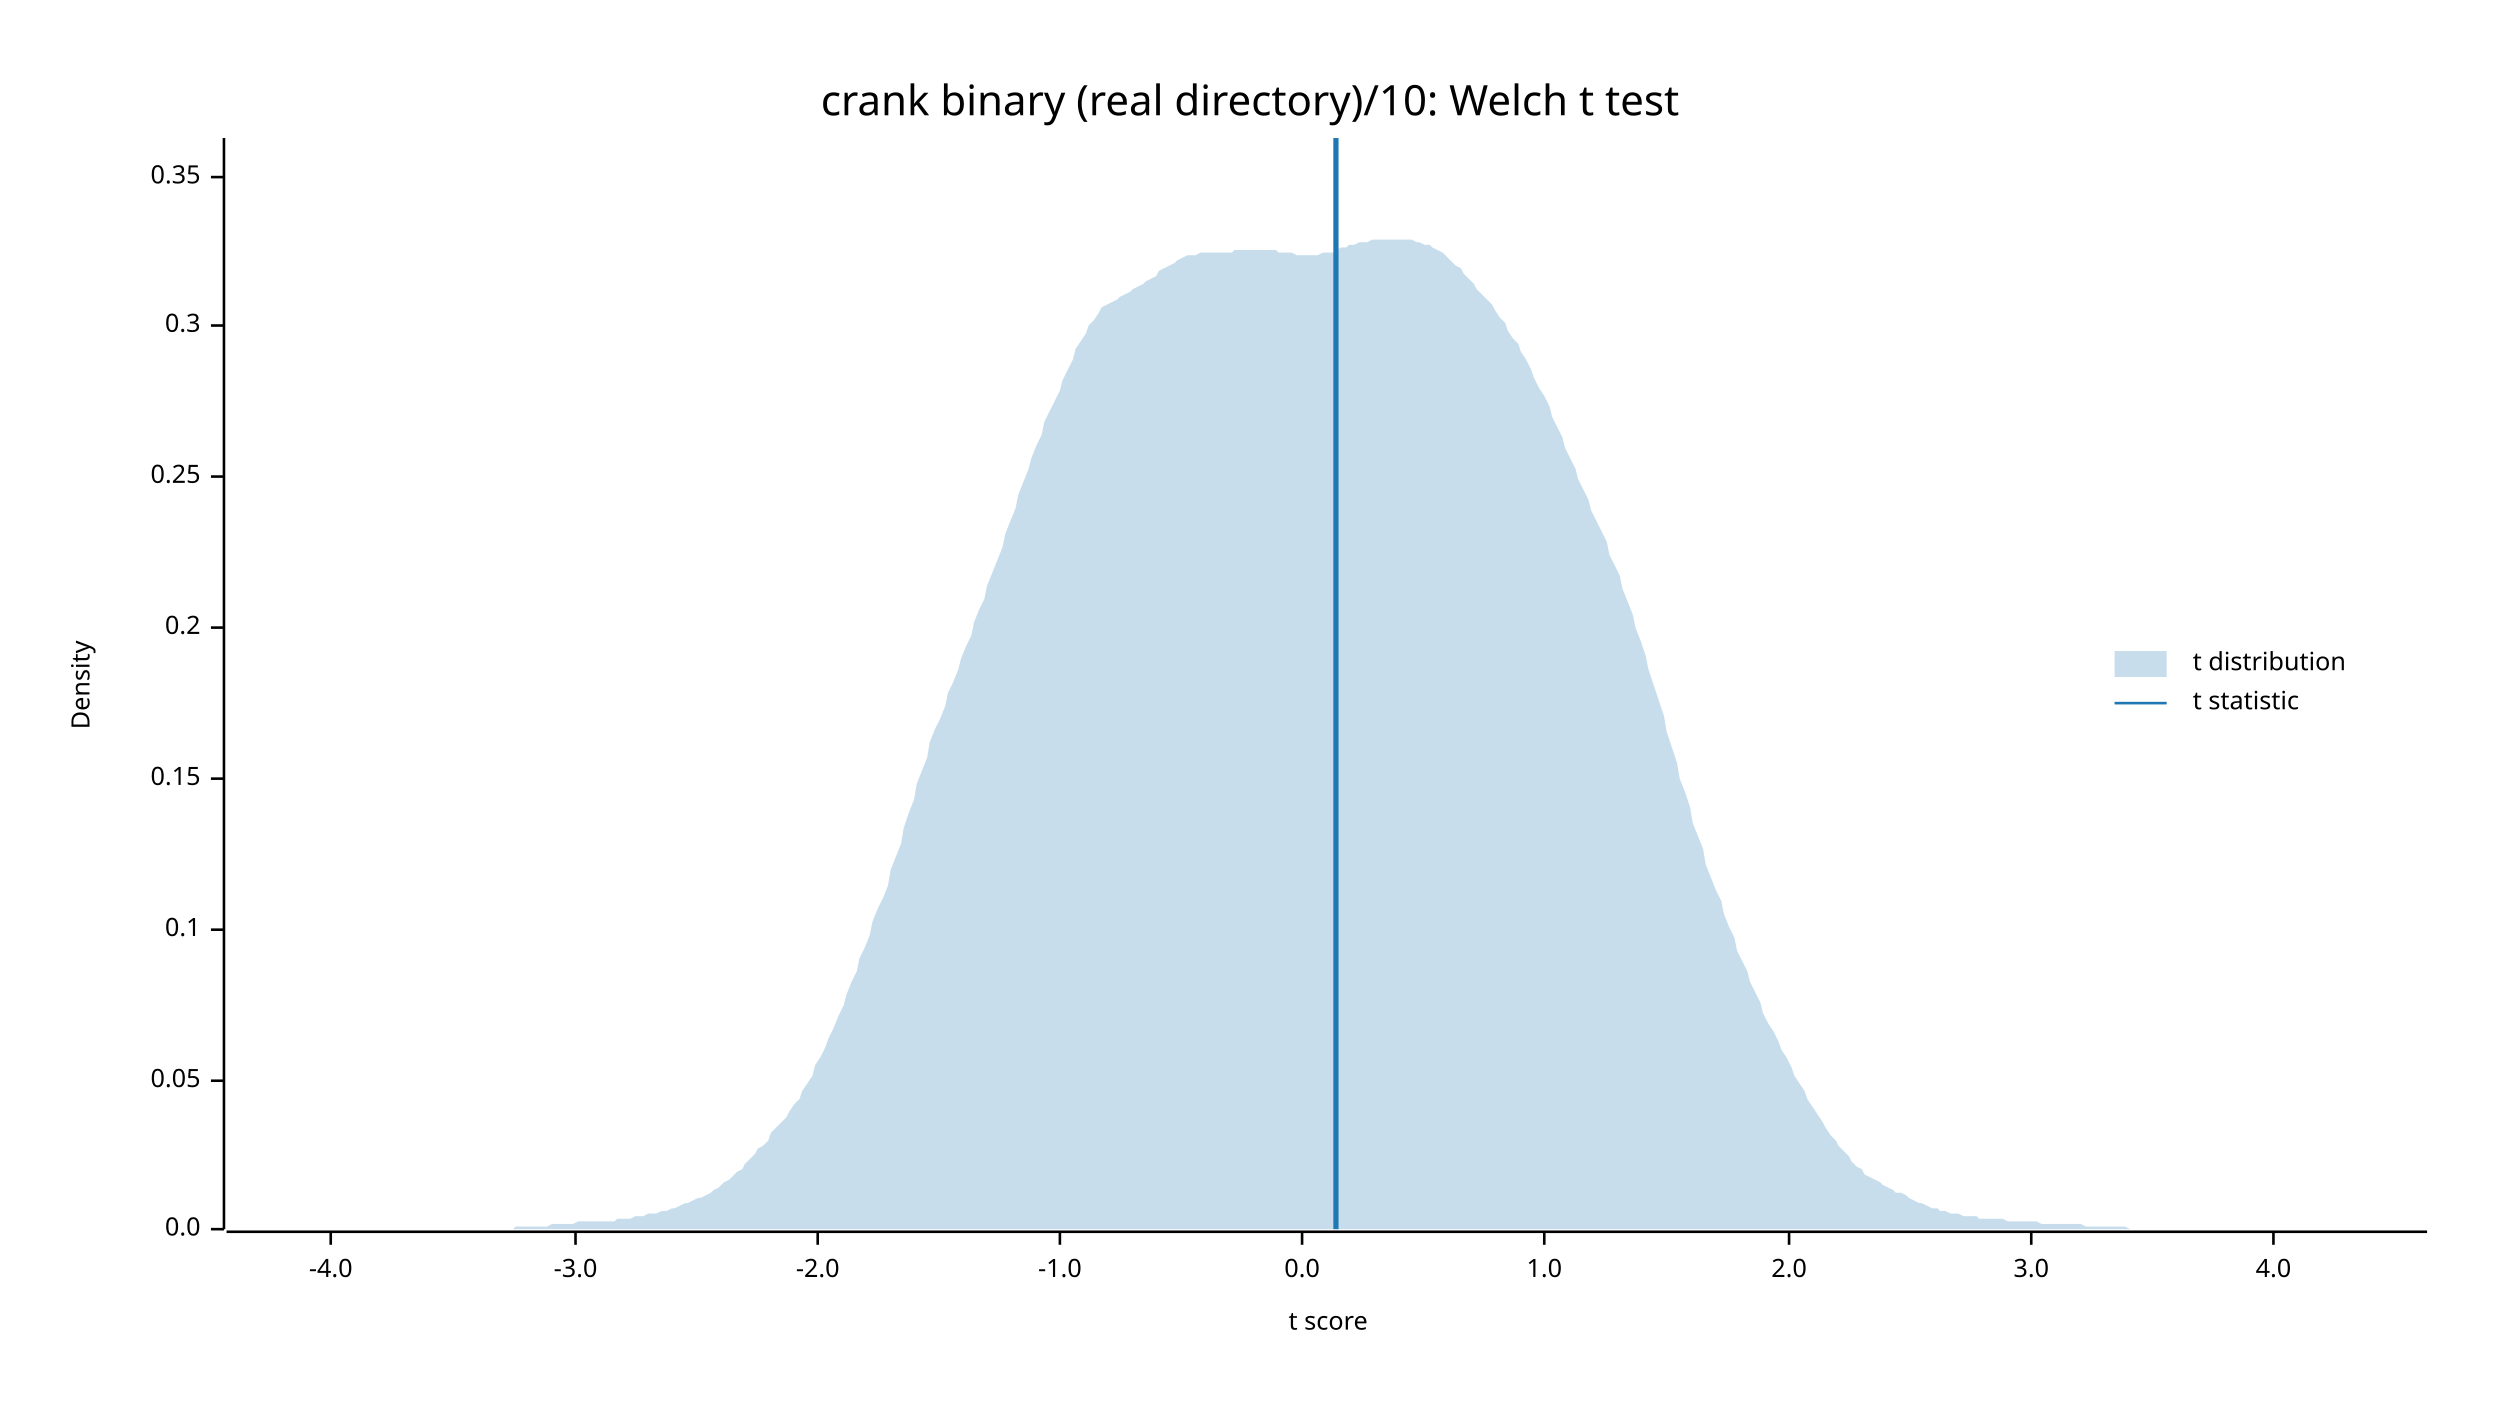
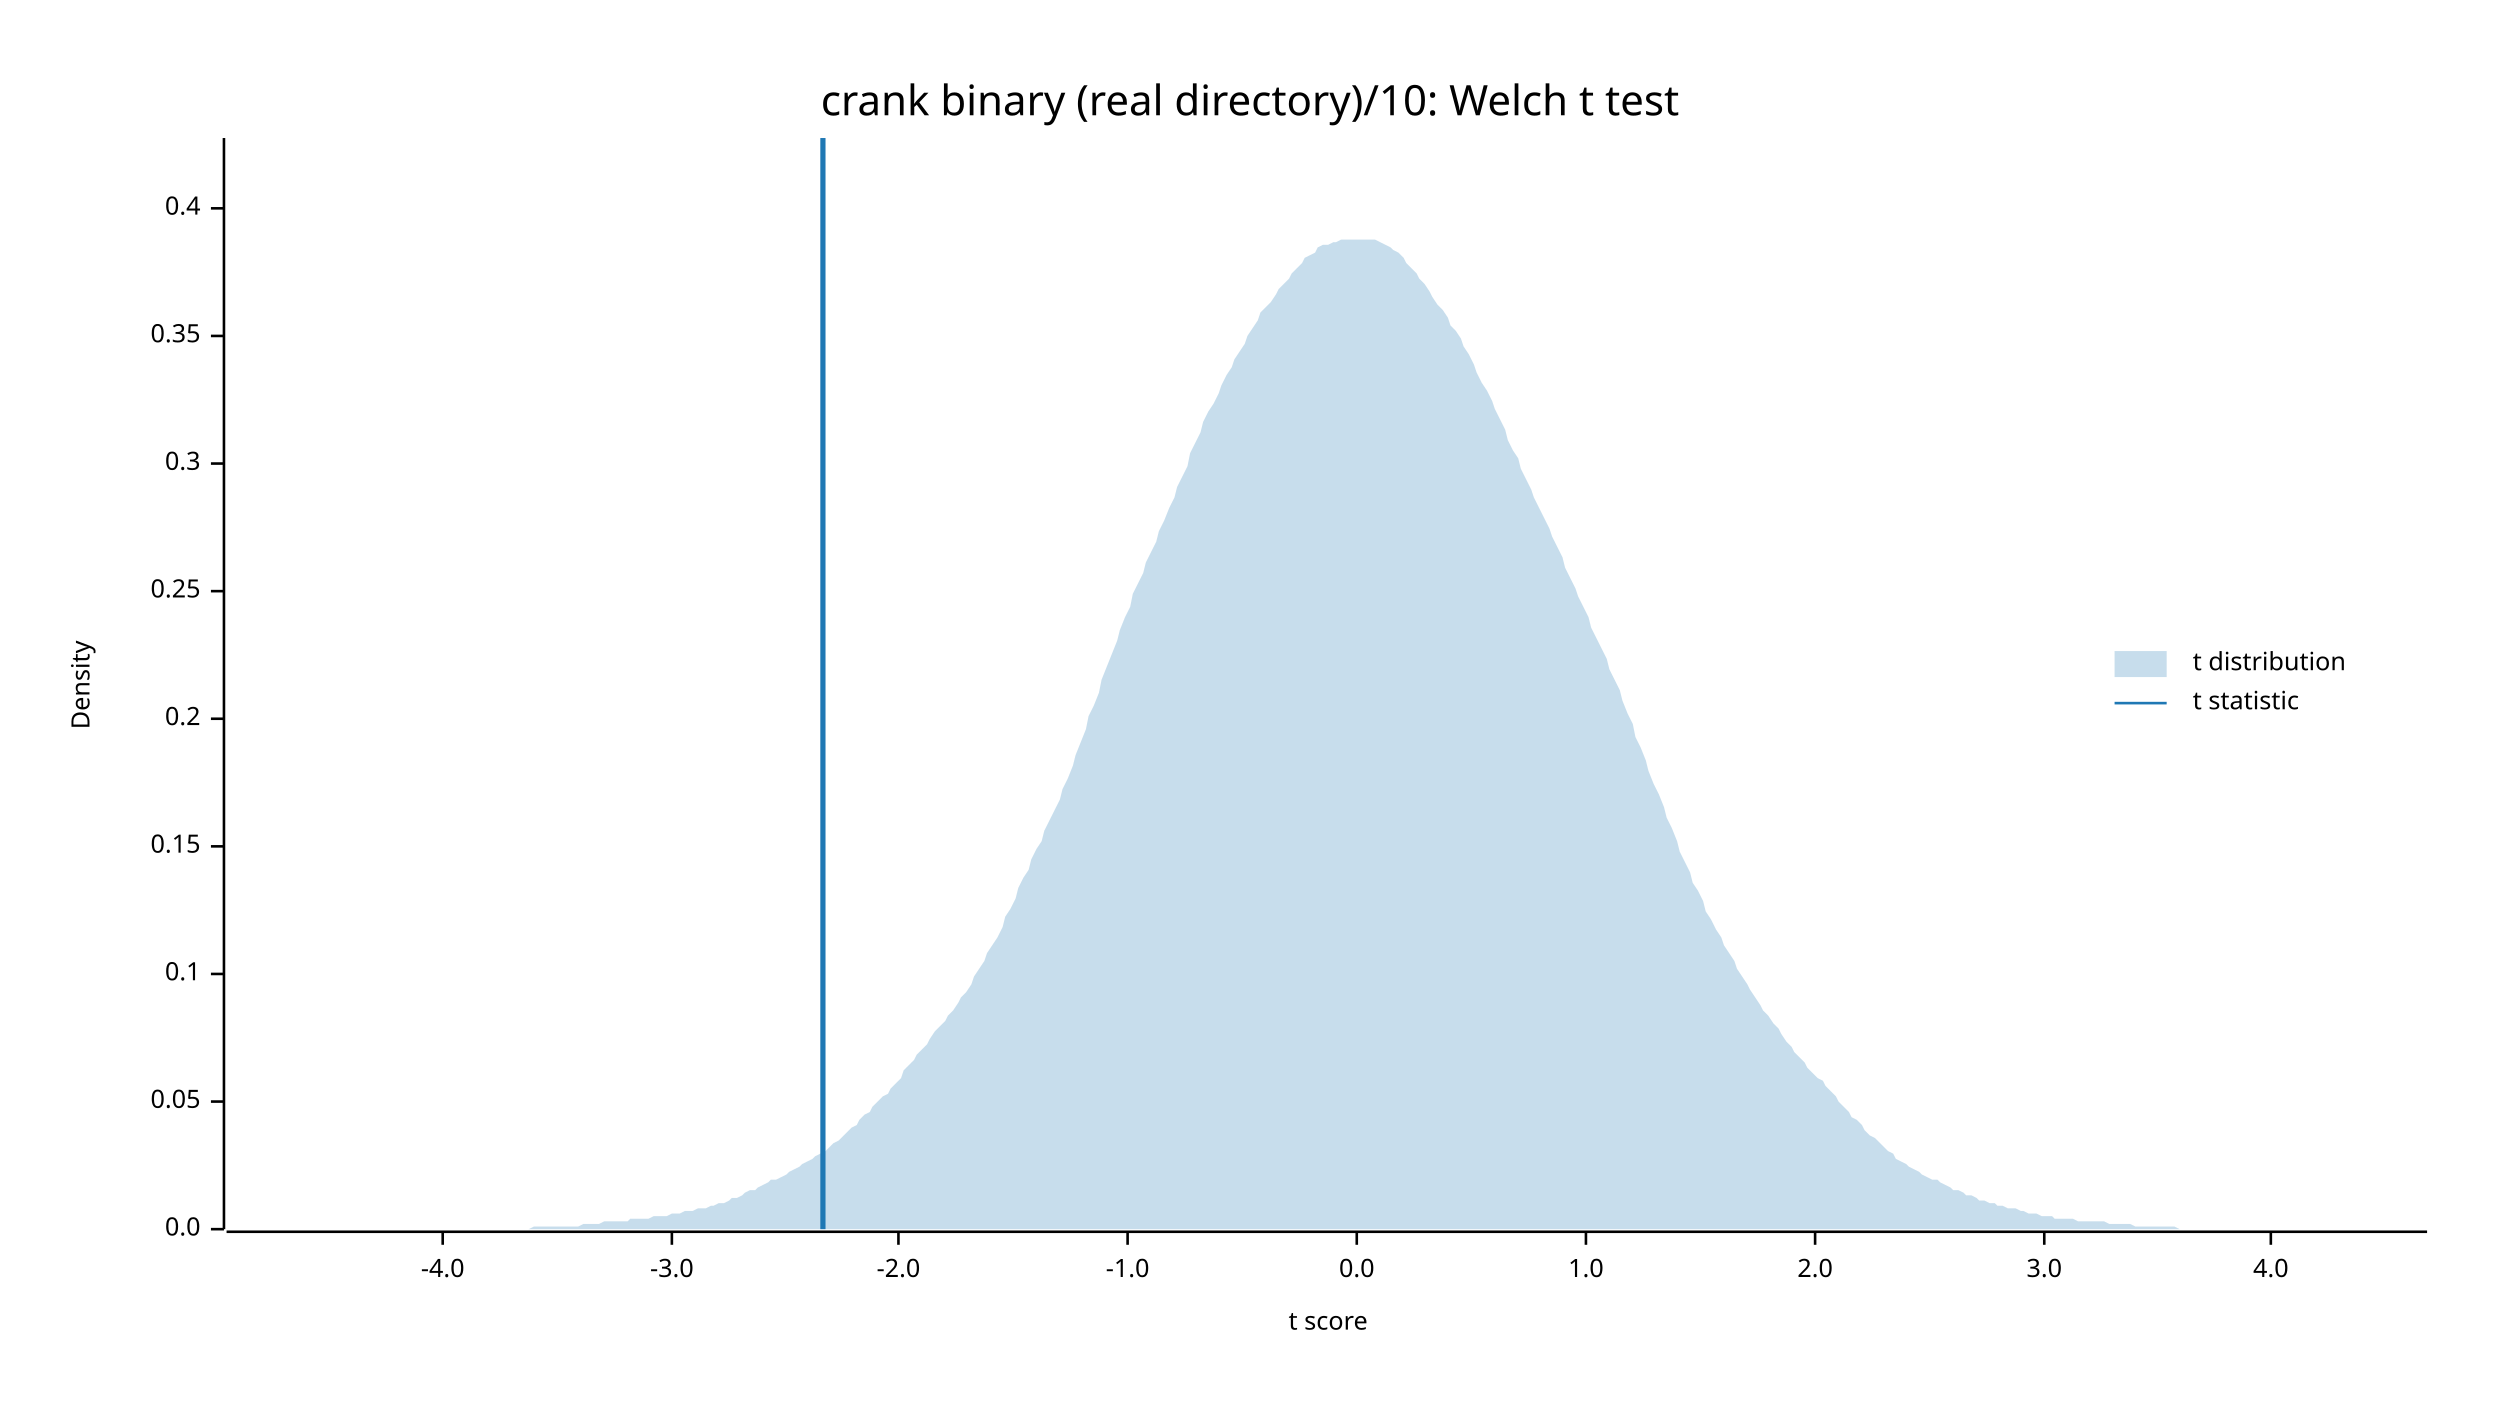
<svg xmlns="http://www.w3.org/2000/svg" width="960" height="540" viewBox="0 0 960 540">
  <text x="480" y="32" dy="0.76em" text-anchor="middle" font-family="sans-serif" font-size="16.129" opacity="1" fill="#000000">
crank binary (real directory)/10: Welch t test
</text>
  <text x="27" y="263" dy="0.76em" text-anchor="middle" font-family="sans-serif" font-size="9.677" opacity="1" fill="#000000" transform="rotate(270, 27, 263)">
Density
</text>
  <text x="510" y="513" dy="-0.5ex" text-anchor="middle" font-family="sans-serif" font-size="9.677" opacity="1" fill="#000000">
t score
</text>
  <polyline fill="none" opacity="1" stroke="#000000" stroke-width="1" points="86,53 86,472 " />
  <text x="77" y="472" dy="0.5ex" text-anchor="end" font-family="sans-serif" font-size="9.677" opacity="1" fill="#000000">
0.0
</text>
  <polyline fill="none" opacity="1" stroke="#000000" stroke-width="1" points="81,472 86,472 " />
-   <text x="77" y="415" dy="0.5ex" text-anchor="end" font-family="sans-serif" font-size="9.677" opacity="1" fill="#000000">
+   <text x="77" y="423" dy="0.5ex" text-anchor="end" font-family="sans-serif" font-size="9.677" opacity="1" fill="#000000">
0.05
</text>
-   <polyline fill="none" opacity="1" stroke="#000000" stroke-width="1" points="81,415 86,415 " />
-   <text x="77" y="357" dy="0.5ex" text-anchor="end" font-family="sans-serif" font-size="9.677" opacity="1" fill="#000000">
+   <polyline fill="none" opacity="1" stroke="#000000" stroke-width="1" points="81,423 86,423 " />
+   <text x="77" y="374" dy="0.5ex" text-anchor="end" font-family="sans-serif" font-size="9.677" opacity="1" fill="#000000">
0.1
</text>
-   <polyline fill="none" opacity="1" stroke="#000000" stroke-width="1" points="81,357 86,357 " />
-   <text x="77" y="299" dy="0.5ex" text-anchor="end" font-family="sans-serif" font-size="9.677" opacity="1" fill="#000000">
+   <polyline fill="none" opacity="1" stroke="#000000" stroke-width="1" points="81,374 86,374 " />
+   <text x="77" y="325" dy="0.5ex" text-anchor="end" font-family="sans-serif" font-size="9.677" opacity="1" fill="#000000">
0.15
</text>
-   <polyline fill="none" opacity="1" stroke="#000000" stroke-width="1" points="81,299 86,299 " />
-   <text x="77" y="241" dy="0.5ex" text-anchor="end" font-family="sans-serif" font-size="9.677" opacity="1" fill="#000000">
+   <polyline fill="none" opacity="1" stroke="#000000" stroke-width="1" points="81,325 86,325 " />
+   <text x="77" y="276" dy="0.5ex" text-anchor="end" font-family="sans-serif" font-size="9.677" opacity="1" fill="#000000">
0.2
</text>
-   <polyline fill="none" opacity="1" stroke="#000000" stroke-width="1" points="81,241 86,241 " />
-   <text x="77" y="183" dy="0.5ex" text-anchor="end" font-family="sans-serif" font-size="9.677" opacity="1" fill="#000000">
+   <polyline fill="none" opacity="1" stroke="#000000" stroke-width="1" points="81,276 86,276 " />
+   <text x="77" y="227" dy="0.5ex" text-anchor="end" font-family="sans-serif" font-size="9.677" opacity="1" fill="#000000">
0.25
</text>
-   <polyline fill="none" opacity="1" stroke="#000000" stroke-width="1" points="81,183 86,183 " />
-   <text x="77" y="125" dy="0.5ex" text-anchor="end" font-family="sans-serif" font-size="9.677" opacity="1" fill="#000000">
+   <polyline fill="none" opacity="1" stroke="#000000" stroke-width="1" points="81,227 86,227 " />
+   <text x="77" y="178" dy="0.5ex" text-anchor="end" font-family="sans-serif" font-size="9.677" opacity="1" fill="#000000">
0.3
</text>
-   <polyline fill="none" opacity="1" stroke="#000000" stroke-width="1" points="81,125 86,125 " />
-   <text x="77" y="68" dy="0.5ex" text-anchor="end" font-family="sans-serif" font-size="9.677" opacity="1" fill="#000000">
+   <polyline fill="none" opacity="1" stroke="#000000" stroke-width="1" points="81,178 86,178 " />
+   <text x="77" y="129" dy="0.5ex" text-anchor="end" font-family="sans-serif" font-size="9.677" opacity="1" fill="#000000">
0.35
</text>
-   <polyline fill="none" opacity="1" stroke="#000000" stroke-width="1" points="81,68 86,68 " />
+   <polyline fill="none" opacity="1" stroke="#000000" stroke-width="1" points="81,129 86,129 " />
+   <text x="77" y="80" dy="0.5ex" text-anchor="end" font-family="sans-serif" font-size="9.677" opacity="1" fill="#000000">
+ 0.4
+ </text>
+   <polyline fill="none" opacity="1" stroke="#000000" stroke-width="1" points="81,80 86,80 " />
  <polyline fill="none" opacity="1" stroke="#000000" stroke-width="1" points="87,473 932,473 " />
-   <text x="127" y="483" dy="0.76em" text-anchor="middle" font-family="sans-serif" font-size="9.677" opacity="1" fill="#000000">
+   <text x="170" y="483" dy="0.76em" text-anchor="middle" font-family="sans-serif" font-size="9.677" opacity="1" fill="#000000">
-4.0
</text>
-   <polyline fill="none" opacity="1" stroke="#000000" stroke-width="1" points="127,473 127,478 " />
-   <text x="221" y="483" dy="0.76em" text-anchor="middle" font-family="sans-serif" font-size="9.677" opacity="1" fill="#000000">
+   <polyline fill="none" opacity="1" stroke="#000000" stroke-width="1" points="170,473 170,478 " />
+   <text x="258" y="483" dy="0.76em" text-anchor="middle" font-family="sans-serif" font-size="9.677" opacity="1" fill="#000000">
-3.0
</text>
-   <polyline fill="none" opacity="1" stroke="#000000" stroke-width="1" points="221,473 221,478 " />
-   <text x="314" y="483" dy="0.76em" text-anchor="middle" font-family="sans-serif" font-size="9.677" opacity="1" fill="#000000">
+   <polyline fill="none" opacity="1" stroke="#000000" stroke-width="1" points="258,473 258,478 " />
+   <text x="345" y="483" dy="0.76em" text-anchor="middle" font-family="sans-serif" font-size="9.677" opacity="1" fill="#000000">
-2.0
</text>
-   <polyline fill="none" opacity="1" stroke="#000000" stroke-width="1" points="314,473 314,478 " />
-   <text x="407" y="483" dy="0.76em" text-anchor="middle" font-family="sans-serif" font-size="9.677" opacity="1" fill="#000000">
+   <polyline fill="none" opacity="1" stroke="#000000" stroke-width="1" points="345,473 345,478 " />
+   <text x="433" y="483" dy="0.76em" text-anchor="middle" font-family="sans-serif" font-size="9.677" opacity="1" fill="#000000">
-1.0
</text>
-   <polyline fill="none" opacity="1" stroke="#000000" stroke-width="1" points="407,473 407,478 " />
-   <text x="500" y="483" dy="0.76em" text-anchor="middle" font-family="sans-serif" font-size="9.677" opacity="1" fill="#000000">
+   <polyline fill="none" opacity="1" stroke="#000000" stroke-width="1" points="433,473 433,478 " />
+   <text x="521" y="483" dy="0.76em" text-anchor="middle" font-family="sans-serif" font-size="9.677" opacity="1" fill="#000000">
0.0
</text>
-   <polyline fill="none" opacity="1" stroke="#000000" stroke-width="1" points="500,473 500,478 " />
-   <text x="593" y="483" dy="0.76em" text-anchor="middle" font-family="sans-serif" font-size="9.677" opacity="1" fill="#000000">
+   <polyline fill="none" opacity="1" stroke="#000000" stroke-width="1" points="521,473 521,478 " />
+   <text x="609" y="483" dy="0.76em" text-anchor="middle" font-family="sans-serif" font-size="9.677" opacity="1" fill="#000000">
1.0
</text>
-   <polyline fill="none" opacity="1" stroke="#000000" stroke-width="1" points="593,473 593,478 " />
-   <text x="687" y="483" dy="0.76em" text-anchor="middle" font-family="sans-serif" font-size="9.677" opacity="1" fill="#000000">
+   <polyline fill="none" opacity="1" stroke="#000000" stroke-width="1" points="609,473 609,478 " />
+   <text x="697" y="483" dy="0.76em" text-anchor="middle" font-family="sans-serif" font-size="9.677" opacity="1" fill="#000000">
2.0
</text>
-   <polyline fill="none" opacity="1" stroke="#000000" stroke-width="1" points="687,473 687,478 " />
-   <text x="780" y="483" dy="0.76em" text-anchor="middle" font-family="sans-serif" font-size="9.677" opacity="1" fill="#000000">
+   <polyline fill="none" opacity="1" stroke="#000000" stroke-width="1" points="697,473 697,478 " />
+   <text x="785" y="483" dy="0.76em" text-anchor="middle" font-family="sans-serif" font-size="9.677" opacity="1" fill="#000000">
3.0
</text>
-   <polyline fill="none" opacity="1" stroke="#000000" stroke-width="1" points="780,473 780,478 " />
-   <text x="873" y="483" dy="0.76em" text-anchor="middle" font-family="sans-serif" font-size="9.677" opacity="1" fill="#000000">
+   <polyline fill="none" opacity="1" stroke="#000000" stroke-width="1" points="785,473 785,478 " />
+   <text x="872" y="483" dy="0.76em" text-anchor="middle" font-family="sans-serif" font-size="9.677" opacity="1" fill="#000000">
4.0
</text>
-   <polyline fill="none" opacity="1" stroke="#000000" stroke-width="1" points="873,473 873,478 " />
-   <polygon opacity="0.25" fill="#1F78B4" points="87,472 88,472 90,472 92,472 93,472 95,472 97,472 98,472 100,472 102,472 103,472 105,472 107,472 109,472 110,472 112,472 114,472 115,472 117,472 119,472 120,472 122,472 124,472 125,472 127,472 129,472 131,472 132,472 134,472 136,472 137,472 139,472 141,472 142,472 144,472 146,472 147,472 149,472 151,472 153,472 154,472 156,472 158,472 159,472 161,472 163,472 164,472 166,472 168,472 169,472 171,472 173,472 175,472 176,472 178,472 180,472 181,472 183,472 185,472 186,472 188,472 190,472 191,472 193,472 195,472 197,472 198,471 200,471 202,471 203,471 205,471 207,471 208,471 210,471 212,470 214,470 215,470 217,470 219,470 220,470 222,469 224,469 225,469 227,469 229,469 230,469 232,469 234,469 236,469 237,468 239,468 241,468 242,468 244,467 246,467 247,467 249,466 251,466 252,466 254,465 256,465 258,464 259,464 261,463 263,462 264,462 266,461 268,460 269,460 271,459 273,458 274,457 276,456 278,454 280,453 281,452 283,450 285,449 286,447 288,445 290,443 291,441 293,440 295,438 296,435 298,433 300,431 302,429 303,427 305,424 307,422 308,419 310,416 312,413 313,409 315,406 317,402 318,399 320,395 322,390 324,386 325,382 327,377 329,373 330,368 332,364 334,359 335,354 337,349 339,345 341,340 342,334 344,329 346,324 347,318 349,312 351,307 352,301 354,296 356,291 357,285 359,280 361,276 363,271 364,266 366,262 368,257 369,253 371,248 373,244 374,239 376,234 378,230 379,225 381,220 383,215 385,210 386,205 388,200 390,195 391,190 393,185 395,180 396,176 398,171 400,167 401,162 403,158 405,154 407,150 408,146 410,142 412,138 413,134 415,131 417,128 418,125 420,123 422,120 423,118 425,117 427,116 429,115 430,114 432,113 434,112 435,111 437,110 439,109 440,108 442,107 444,106 445,104 447,103 449,102 451,101 452,100 454,99 456,98 457,98 459,98 461,97 462,97 464,97 466,97 468,97 469,97 471,97 473,97 474,96 476,96 478,96 479,96 481,96 483,96 484,96 486,96 488,96 490,96 491,97 493,97 495,97 496,97 498,98 500,98 501,98 503,98 505,98 506,98 508,97 510,97 512,97 513,96 515,95 517,95 518,94 520,94 522,93 523,93 525,93 527,92 528,92 530,92 532,92 534,92 535,92 537,92 539,92 540,92 542,92 544,93 545,93 547,94 549,94 550,95 552,96 554,97 556,99 557,100 559,102 561,103 562,105 564,107 566,109 567,111 569,113 571,115 573,117 574,119 576,122 578,124 579,127 581,130 583,132 584,135 586,138 588,142 589,145 591,149 593,152 595,156 596,160 598,164 600,168 601,172 603,176 605,180 606,184 608,188 610,192 611,196 613,200 615,204 617,208 618,213 620,217 622,221 623,226 625,231 627,236 628,241 630,246 632,252 633,257 635,263 637,269 639,275 640,281 642,287 644,293 645,299 647,304 649,310 650,316 652,321 654,326 655,332 657,337 659,342 661,346 662,351 664,356 666,360 667,365 669,369 671,373 672,377 674,381 676,385 677,389 679,393 681,396 683,400 684,403 686,406 688,410 689,413 691,416 693,419 694,422 696,425 698,428 700,431 701,433 703,436 705,438 706,440 708,442 710,444 711,446 713,448 715,449 716,451 718,452 720,453 722,454 723,455 725,456 727,457 728,458 730,458 732,459 733,460 735,461 737,462 738,462 740,463 742,464 744,464 745,465 747,465 749,466 750,466 752,466 754,467 755,467 757,467 759,467 760,468 762,468 764,468 766,468 767,468 769,468 771,469 772,469 774,469 776,469 777,469 779,469 781,469 782,469 784,470 786,470 788,470 789,470 791,470 793,470 794,470 796,470 798,470 799,470 801,471 803,471 804,471 806,471 808,471 810,471 811,471 813,471 815,471 816,471 818,472 820,472 821,472 823,472 825,472 827,472 828,472 830,472 832,472 833,472 835,472 837,472 838,472 840,472 842,472 843,472 845,472 847,472 849,472 850,472 852,472 854,472 855,472 857,472 859,472 860,472 862,472 864,472 865,472 867,472 869,472 871,472 872,472 874,472 876,472 877,472 879,472 881,472 882,472 884,472 886,472 887,472 889,472 891,472 893,472 894,472 896,472 898,472 899,472 901,472 903,472 904,472 906,472 908,472 909,472 911,472 913,472 915,472 916,472 918,472 920,472 921,472 923,472 925,472 926,472 928,472 930,472 932,472 932,472 87,472 " />
-   <polyline fill="none" opacity="1" stroke="#1F78B4" stroke-width="2" points="513,472 513,53 " />
+   <polyline fill="none" opacity="1" stroke="#000000" stroke-width="1" points="872,473 872,478 " />
+   <polygon opacity="0.25" fill="#1F78B4" points="87,472 88,472 90,472 92,472 93,472 95,472 97,472 98,472 100,472 102,472 103,472 105,472 107,472 109,472 110,472 112,472 114,472 115,472 117,472 119,472 120,472 122,472 124,472 125,472 127,472 129,472 131,472 132,472 134,472 136,472 137,472 139,472 141,472 142,472 144,472 146,472 147,472 149,472 151,472 153,472 154,472 156,472 158,472 159,472 161,472 163,472 164,472 166,472 168,472 169,472 171,472 173,472 175,472 176,472 178,472 180,472 181,472 183,472 185,472 186,472 188,472 190,472 191,472 193,472 195,472 197,472 198,472 200,472 202,472 203,472 205,471 207,471 208,471 210,471 212,471 214,471 215,471 217,471 219,471 220,471 222,471 224,470 225,470 227,470 229,470 230,470 232,469 234,469 236,469 237,469 239,469 241,469 242,468 244,468 246,468 247,468 249,468 251,467 252,467 254,467 256,467 258,466 259,466 261,466 263,465 264,465 266,465 268,464 269,464 271,464 273,463 274,463 276,462 278,462 280,461 281,460 283,460 285,459 286,458 288,457 290,457 291,456 293,455 295,454 296,453 298,453 300,452 302,451 303,450 305,449 307,448 308,447 310,446 312,445 313,444 315,443 317,442 318,441 320,439 322,438 324,436 325,435 327,433 329,432 330,430 332,428 334,427 335,425 337,423 339,421 341,420 342,418 344,416 346,414 347,411 349,409 351,407 352,405 354,403 356,401 357,399 359,396 361,394 363,392 364,390 366,388 368,385 369,383 371,381 373,378 374,375 376,372 378,369 379,366 381,363 383,360 385,356 386,352 388,349 390,345 391,341 393,337 395,334 396,330 398,326 400,323 401,319 403,315 405,311 407,307 408,303 410,299 412,294 413,290 415,285 417,280 418,275 420,271 422,266 423,261 425,256 427,251 429,246 430,242 432,237 434,233 435,228 437,224 439,220 440,216 442,212 444,208 445,204 447,200 449,195 451,191 452,187 454,183 456,179 457,174 459,170 461,166 462,162 464,158 466,155 468,151 469,148 471,144 473,141 474,138 476,135 478,132 479,129 481,126 483,123 484,120 486,118 488,116 490,113 491,111 493,109 495,107 496,105 498,103 500,101 501,99 503,98 505,97 506,95 508,94 510,94 512,93 513,93 515,92 517,92 518,92 520,92 522,92 523,92 525,92 527,92 528,92 530,93 532,94 534,95 535,96 537,97 539,99 540,101 542,103 544,105 545,107 547,109 549,112 550,114 552,117 554,119 556,122 557,125 559,127 561,130 562,133 564,136 566,140 567,143 569,147 571,150 573,154 574,157 576,161 578,165 579,169 581,173 583,176 584,180 586,184 588,188 589,191 591,195 593,199 595,203 596,206 598,210 600,214 601,218 603,222 605,226 606,229 608,233 610,237 611,241 613,245 615,249 617,253 618,257 620,261 622,265 623,269 625,274 627,278 628,283 630,287 632,292 633,296 635,301 637,305 639,310 640,314 642,318 644,323 645,327 647,331 649,335 650,339 652,342 654,346 655,350 657,353 659,357 661,360 662,363 664,366 666,369 667,372 669,375 671,378 672,380 674,383 676,386 677,388 679,390 681,393 683,395 684,397 686,400 688,402 689,404 691,406 693,408 694,410 696,412 698,414 700,415 701,417 703,419 705,421 706,423 708,425 710,427 711,429 713,430 715,432 716,434 718,436 720,437 722,439 723,440 725,442 727,443 728,445 730,446 732,447 733,448 735,449 737,450 738,451 740,452 742,453 744,453 745,454 747,455 749,456 750,457 752,457 754,458 755,459 757,459 759,460 760,461 762,461 764,462 766,462 767,463 769,463 771,464 772,464 774,464 776,465 777,465 779,466 781,466 782,466 784,467 786,467 788,467 789,468 791,468 793,468 794,468 796,468 798,469 799,469 801,469 803,469 804,469 806,469 808,469 810,470 811,470 813,470 815,470 816,470 818,470 820,471 821,471 823,471 825,471 827,471 828,471 830,471 832,471 833,471 835,471 837,472 838,472 840,472 842,472 843,472 845,472 847,472 849,472 850,472 852,472 854,472 855,472 857,472 859,472 860,472 862,472 864,472 865,472 867,472 869,472 871,472 872,472 874,472 876,472 877,472 879,472 881,472 882,472 884,472 886,472 887,472 889,472 891,472 893,472 894,472 896,472 898,472 899,472 901,472 903,472 904,472 906,472 908,472 909,472 911,472 913,472 915,472 916,472 918,472 920,472 921,472 923,472 925,472 926,472 928,472 930,472 932,472 932,472 87,472 " />
+   <polyline fill="none" opacity="1" stroke="#1F78B4" stroke-width="2" points="316,472 316,53 " />
  <text x="842" y="250" dy="0.76em" text-anchor="start" font-family="sans-serif" font-size="9.677" opacity="1" fill="#000000">
t distribution
</text>
  <text x="842" y="265" dy="0.76em" text-anchor="start" font-family="sans-serif" font-size="9.677" opacity="1" fill="#000000">
t statistic
</text>
  <rect x="812" y="250" width="20" height="10" opacity="0.25" fill="#1F78B4" stroke="none" />
  <polyline fill="none" opacity="1" stroke="#1F78B4" stroke-width="1" points="812,270 832,270 " />
</svg>
